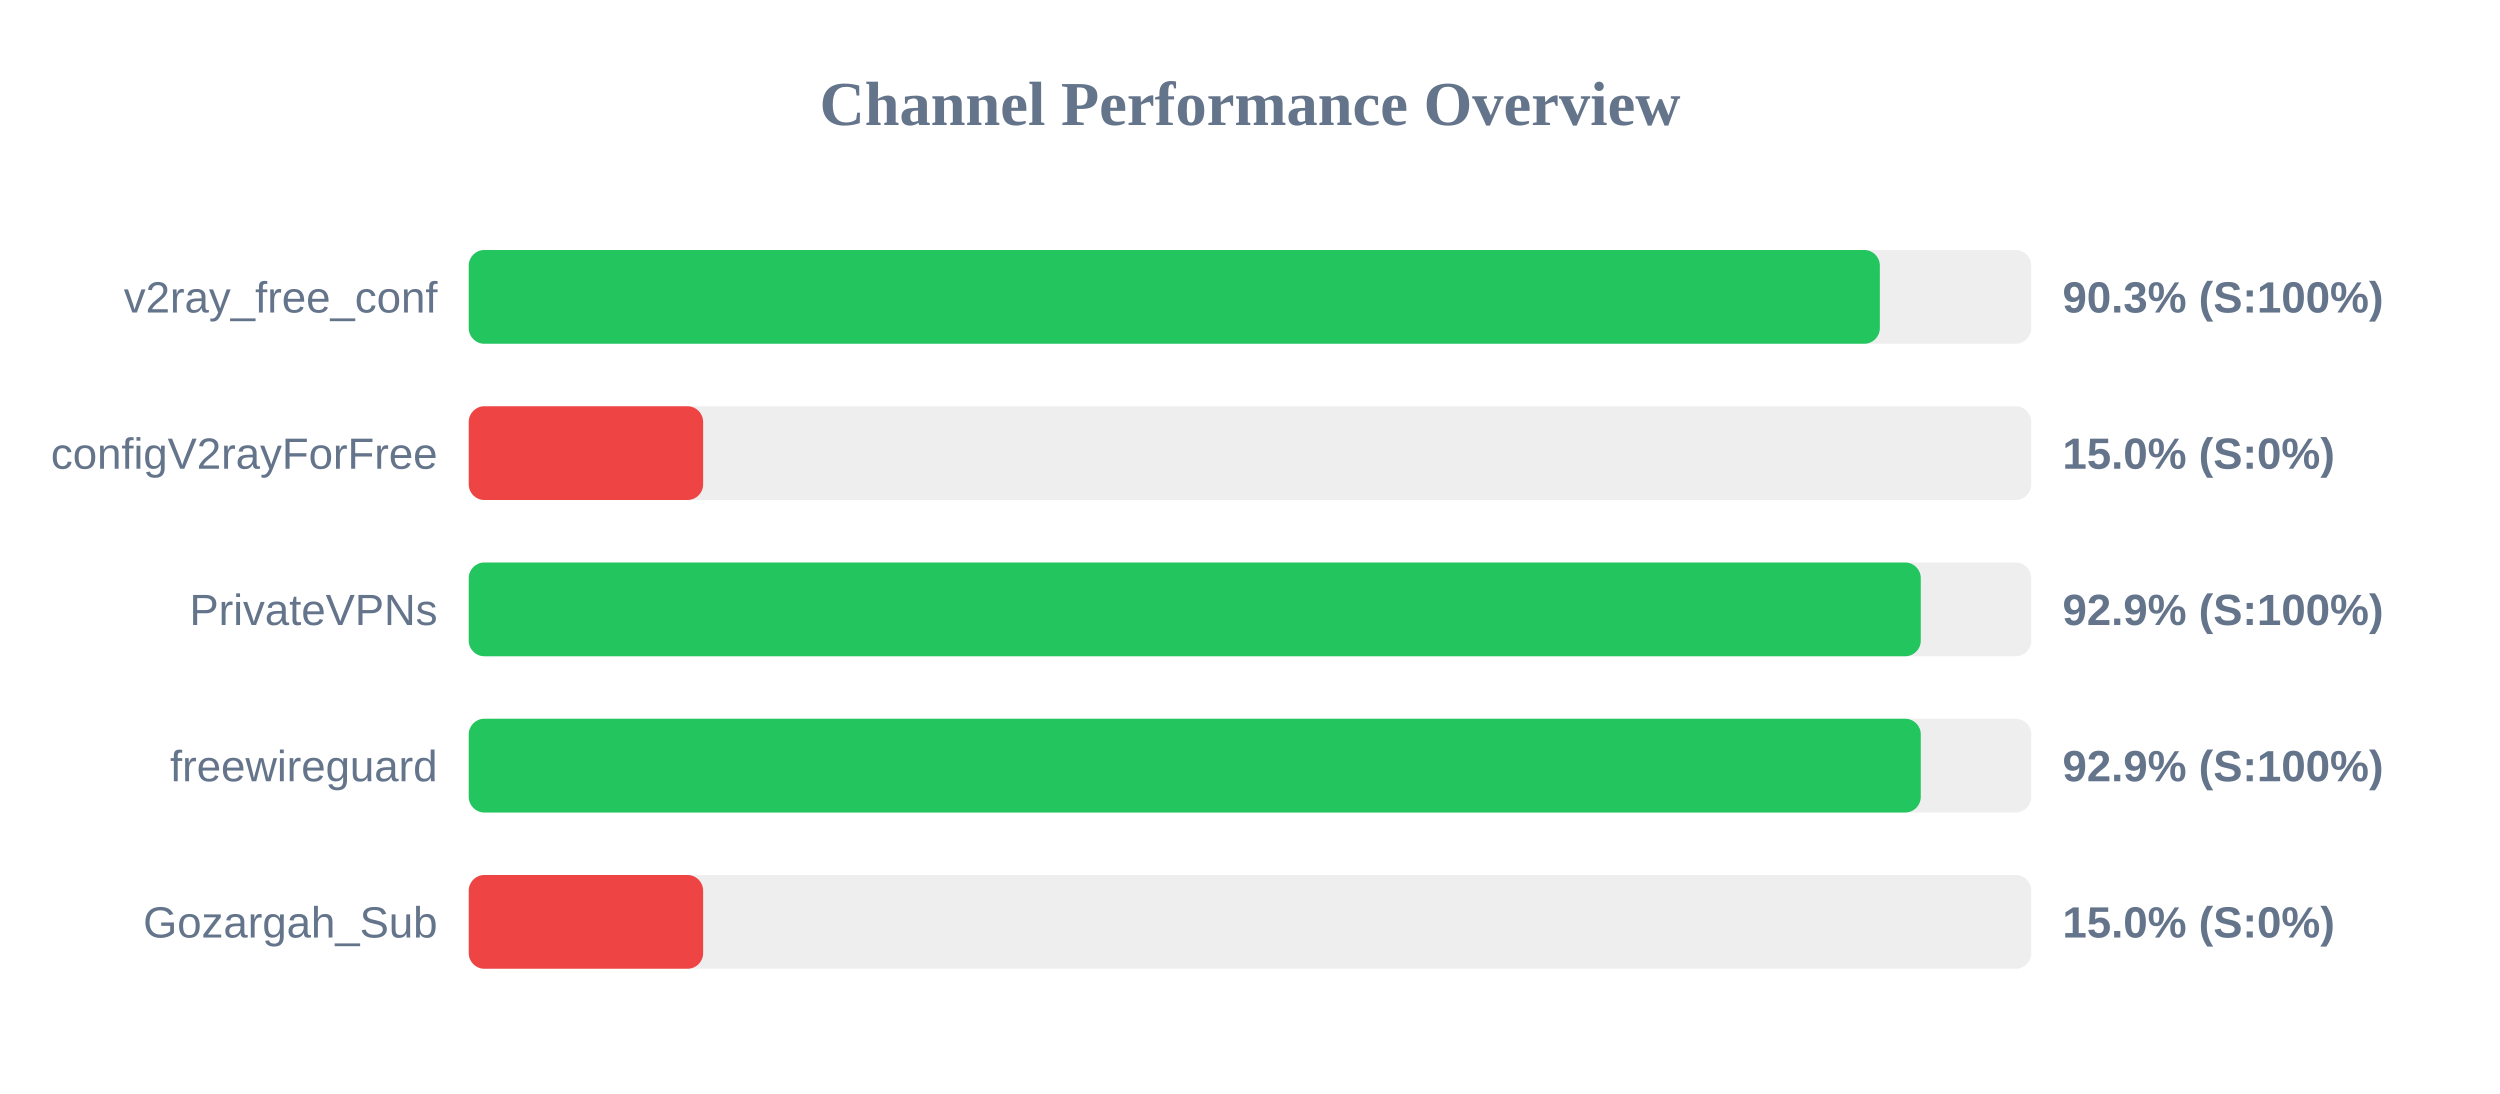
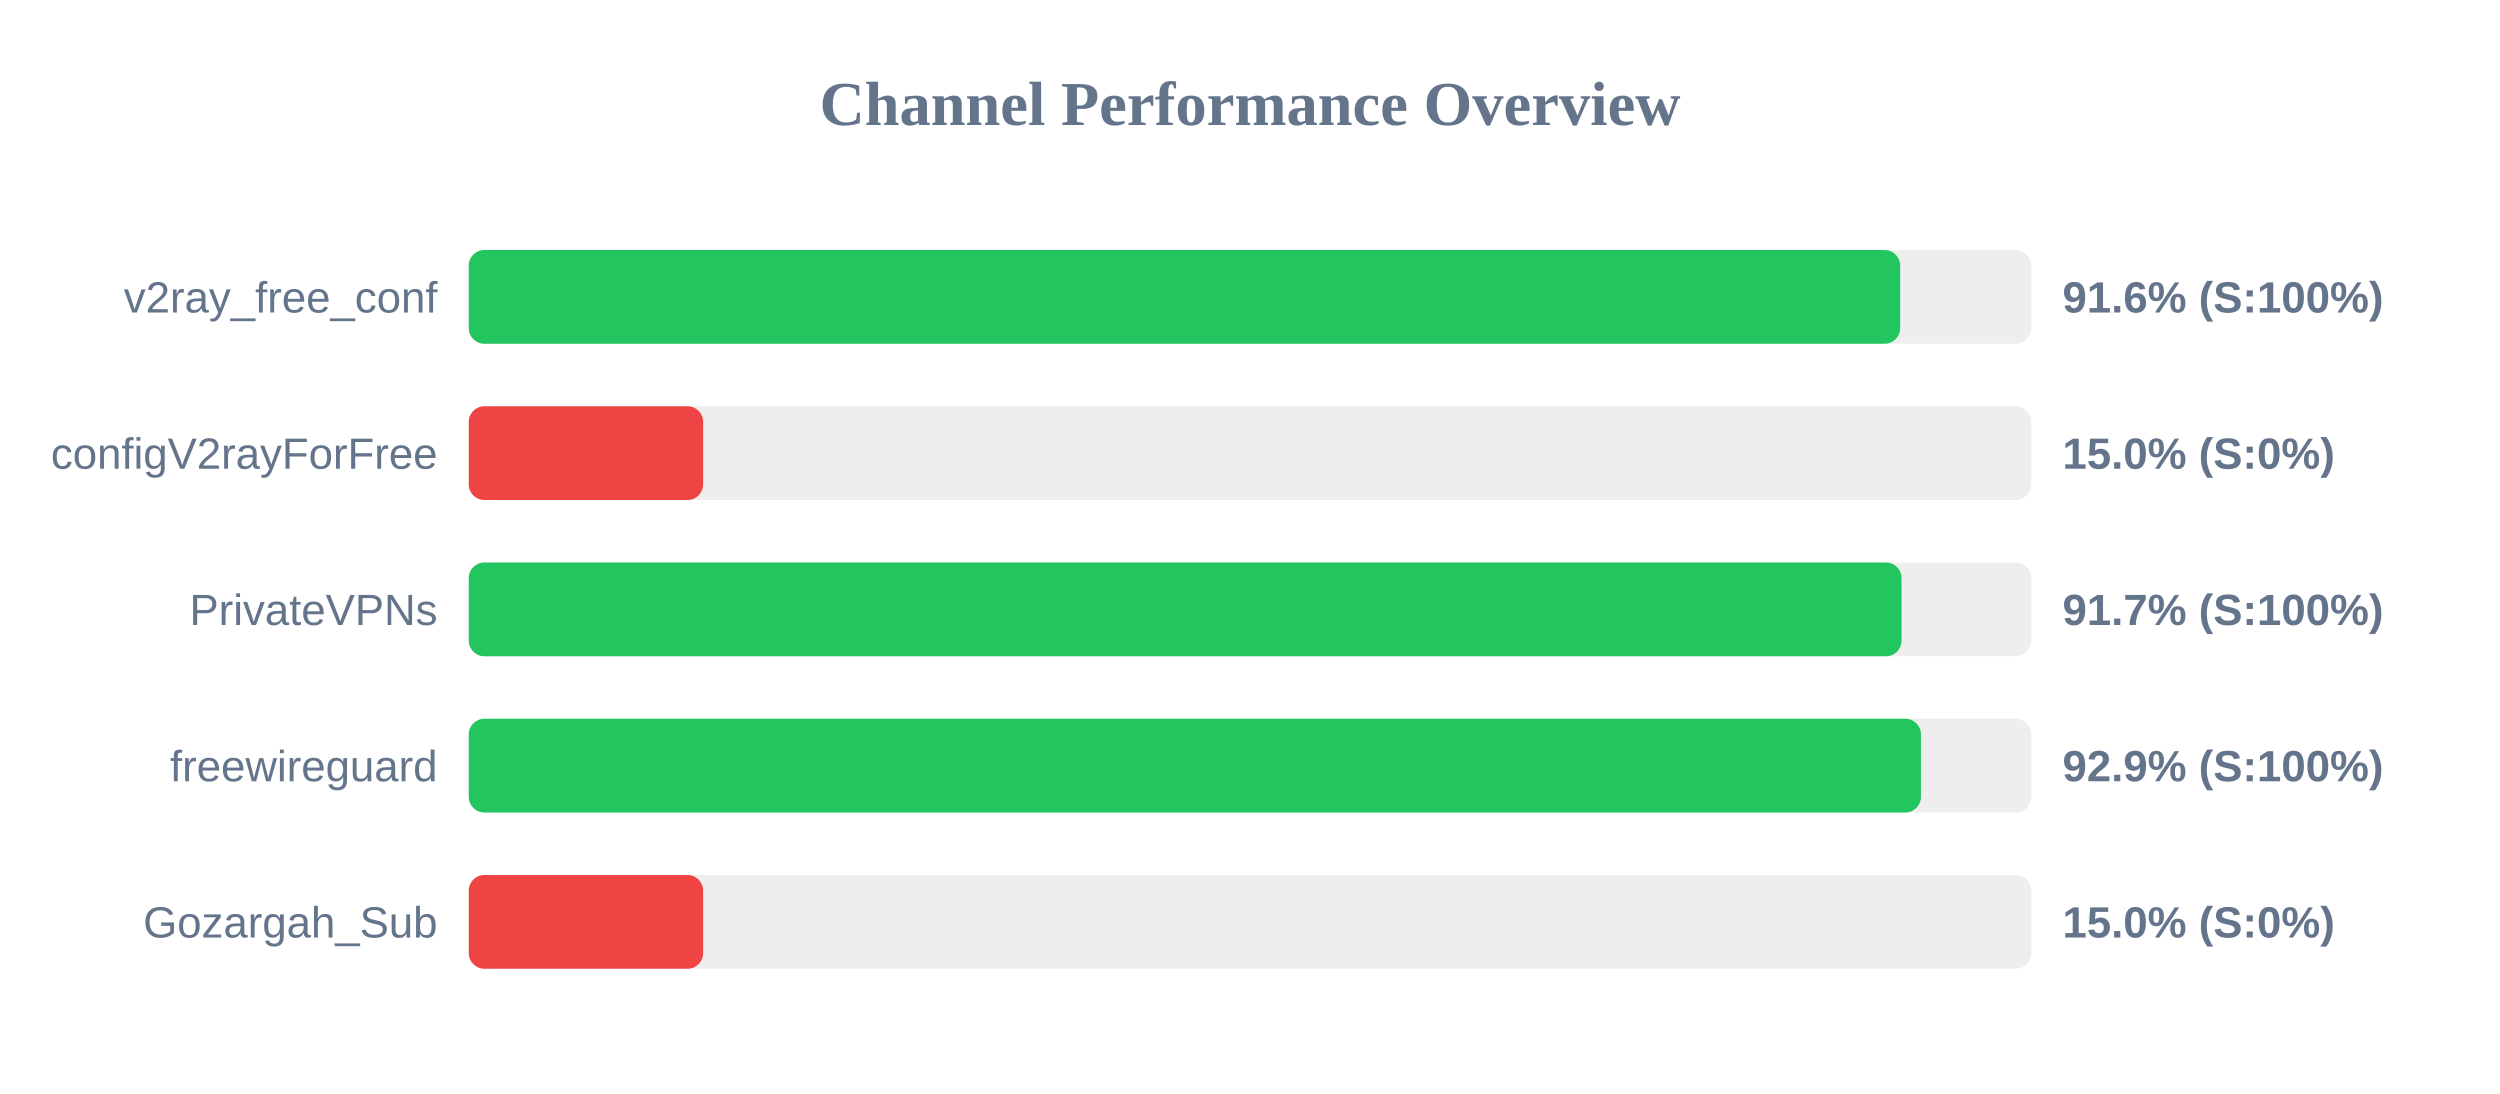
<svg xmlns="http://www.w3.org/2000/svg" width="800" height="350" version="1.1">
  <style>
        .row { font: 14px Arial; fill: #64748b; }
        .score { font: bold 14px Arial; fill: #64748b; }
    </style>
  <text x="400" y="40" text-anchor="middle" font-size="20px" font-weight="bold" fill="#64748b">Channel Performance Overview</text>
  <rect x="150" y="80" width="500" height="30" fill="#eee" rx="5" />
-   <rect x="150" y="80" width="451.55" height="30" fill="#22c55e" rx="5" />
+   <rect x="150" y="80" width="458.05" height="30" fill="#22c55e" rx="5" />
  <text x="140" y="100" text-anchor="end" class="row">v2ray_free_conf</text>
-   <text x="660" y="100" text-anchor="start" class="score">90.3% (S:100%)</text>
+   <text x="660" y="100" text-anchor="start" class="score">91.6% (S:100%)</text>
  <rect x="150" y="130" width="500" height="30" fill="#eee" rx="5" />
  <rect x="150" y="130" width="75.0" height="30" fill="#ef4444" rx="5" />
  <text x="140" y="150" text-anchor="end" class="row">configV2rayForFree</text>
  <text x="660" y="150" text-anchor="start" class="score">15.0% (S:0%)</text>
  <rect x="150" y="180" width="500" height="30" fill="#eee" rx="5" />
-   <rect x="150" y="180" width="464.65" height="30" fill="#22c55e" rx="5" />
+   <rect x="150" y="180" width="458.5" height="30" fill="#22c55e" rx="5" />
  <text x="140" y="200" text-anchor="end" class="row">PrivateVPNs</text>
-   <text x="660" y="200" text-anchor="start" class="score">92.9% (S:100%)</text>
+   <text x="660" y="200" text-anchor="start" class="score">91.7% (S:100%)</text>
  <rect x="150" y="230" width="500" height="30" fill="#eee" rx="5" />
-   <rect x="150" y="230" width="464.65" height="30" fill="#22c55e" rx="5" />
+   <rect x="150" y="230" width="464.7" height="30" fill="#22c55e" rx="5" />
  <text x="140" y="250" text-anchor="end" class="row">freewireguard</text>
  <text x="660" y="250" text-anchor="start" class="score">92.9% (S:100%)</text>
  <rect x="150" y="280" width="500" height="30" fill="#eee" rx="5" />
  <rect x="150" y="280" width="75.0" height="30" fill="#ef4444" rx="5" />
  <text x="140" y="300" text-anchor="end" class="row">Gozargah_Sub</text>
  <text x="660" y="300" text-anchor="start" class="score">15.0% (S:0%)</text>
</svg>
